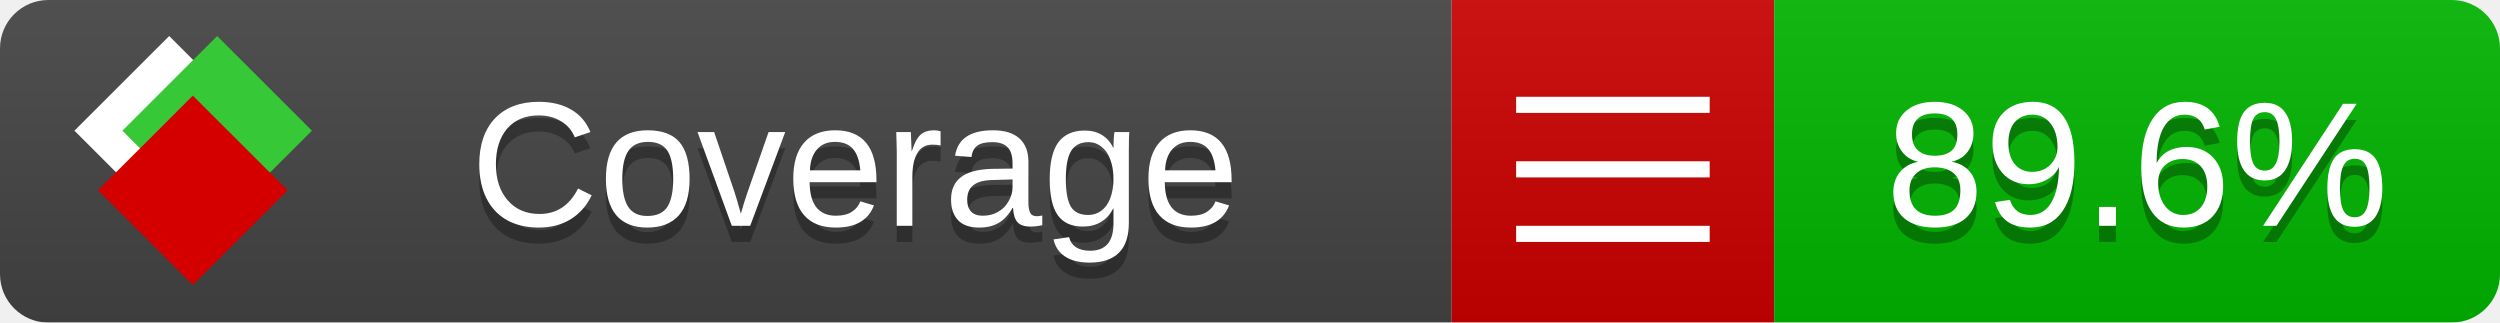
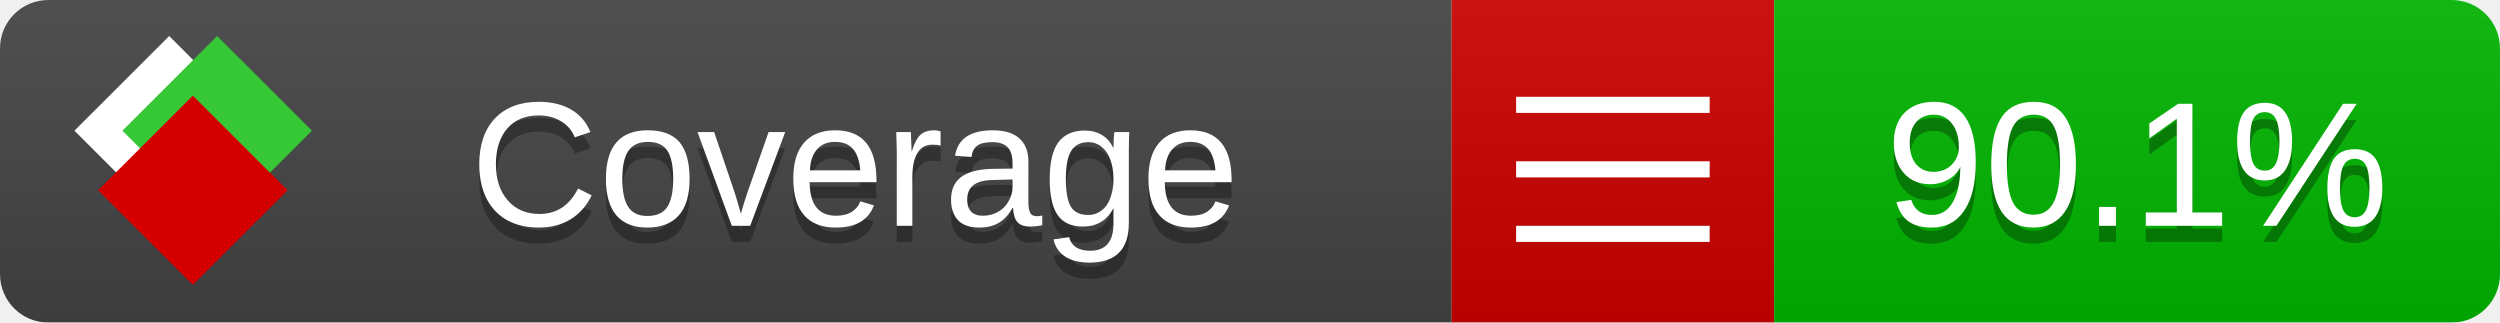
<svg xmlns="http://www.w3.org/2000/svg" xmlns:xlink="http://www.w3.org/1999/xlink" width="155" height="20">
  <style type="text/css">
          
            @keyframes fade1 {
                0% { visibility: visible; opacity: 1; }
               23% { visibility: visible; opacity: 1; }
               25% { visibility: hidden; opacity: 0; }
               48% { visibility: hidden; opacity: 0; }
               50% { visibility: hidden; opacity: 0; }
               73% { visibility: hidden; opacity: 0; }
               75% { visibility: hidden; opacity: 0; }
               98% { visibility: hidden; opacity: 0; }
              100% { visibility: visible; opacity: 1; }
            }
            @keyframes fade2 {
                0% { visibility: hidden; opacity: 0; }
               23% { visibility: hidden; opacity: 0; }
               25% { visibility: visible; opacity: 1; }
               48% { visibility: visible; opacity: 1; }
               50% { visibility: hidden; opacity: 0; }
               73% { visibility: hidden; opacity: 0; }
               75% { visibility: hidden; opacity: 0; }
               98% { visibility: hidden; opacity: 0; }
              100% { visibility: hidden; opacity: 0; }
            }
            @keyframes fade3 {
                0% { visibility: hidden; opacity: 0; }
               23% { visibility: hidden; opacity: 0; }
               25% { visibility: hidden; opacity: 0; }
               48% { visibility: hidden; opacity: 0; }
               50% { visibility: visible; opacity: 1; }
               73% { visibility: visible; opacity: 1; }
               75% { visibility: hidden; opacity: 0; }
               98% { visibility: hidden; opacity: 0; }
              100% { visibility: hidden; opacity: 0; }
            }
            @keyframes fade4 {
                0% { visibility: hidden; opacity: 0; }
               23% { visibility: hidden; opacity: 0; }
               25% { visibility: hidden; opacity: 0; }
               48% { visibility: hidden; opacity: 0; }
               50% { visibility: hidden; opacity: 0; }
               73% { visibility: hidden; opacity: 0; }
               75% { visibility: visible; opacity: 1; }
               98% { visibility: visible; opacity: 1; }
              100% { visibility: hidden; opacity: 0; }
            }
            .linecoverage {
                animation-duration: 15s;
                animation-name: fade1;
                animation-iteration-count: infinite;
            }
            .branchcoverage {
                animation-duration: 15s;
                animation-name: fade2;
                animation-iteration-count: infinite;
            }
            .methodcoverage {
                animation-duration: 15s;
                animation-name: fade3;
                animation-iteration-count: infinite;
            }
            .fullmethodcoverage {
                animation-duration: 15s;
                animation-name: fade4;
                animation-iteration-count: infinite;
            }
          
    </style>
  <defs>
    <linearGradient id="gradient" x2="0" y2="100%">
      <stop offset="0" stop-color="#bbb" stop-opacity=".1" />
      <stop offset="1" stop-opacity=".1" />
    </linearGradient>
    <linearGradient id="c">
      <stop offset="0" stop-color="#d40000" />
      <stop offset="1" stop-color="#ff2a2a" />
    </linearGradient>
    <linearGradient id="a">
      <stop offset="0" stop-color="#e0e0de" />
      <stop offset="1" stop-color="#fff" />
    </linearGradient>
    <linearGradient id="b">
      <stop offset="0" stop-color="#37c837" />
      <stop offset="1" stop-color="#217821" />
    </linearGradient>
    <linearGradient xlink:href="#a" id="e" x1="106.44" x2="69.96" y1="-11.96" y2="-46.84" gradientTransform="matrix(-.8426 -.00045 -.00045 -.8426 -94.27 -75.82)" gradientUnits="userSpaceOnUse" />
    <linearGradient xlink:href="#b" id="f" x1="56.19" x2="77.97" y1="-23.45" y2="10.62" gradientTransform="matrix(.8426 .00045 .00045 .8426 94.27 75.82)" gradientUnits="userSpaceOnUse" />
    <linearGradient xlink:href="#c" id="g" x1="79.98" x2="132.9" y1="10.79" y2="10.79" gradientTransform="matrix(.8426 .00045 .00045 .8426 94.27 75.82)" gradientUnits="userSpaceOnUse" />
    <mask id="mask">
      <rect width="155" height="20" rx="3" fill="#fff" />
    </mask>
    <g id="icon" transform="matrix(.04486 0 0 .04481 -.48 -.63)">
      <rect width="52.92" height="52.92" x="-109.72" y="-27.13" fill="url(#e)" transform="rotate(-135)" />
      <rect width="52.92" height="52.92" x="70.19" y="-39.18" fill="url(#f)" transform="rotate(45)" />
      <rect width="52.92" height="52.92" x="80.05" y="-15.74" fill="url(#g)" transform="rotate(45)" />
    </g>
  </defs>
  <g mask="url(#mask)">
    <rect x="0" y="0" width="90" height="20" fill="#444" />
    <rect x="90" y="0" width="20" height="20" fill="#c00" />
    <rect x="110" y="0" width="45" height="20" fill="#00B600" />
    <rect x="0" y="0" width="155" height="20" fill="url(#gradient)" />
  </g>
  <g>
    <path class="" stroke="#fff" d="M94 6.5 h12 M94 10.5 h12 M94 14.5 h12" />
  </g>
  <g fill="#fff" text-anchor="middle" font-family="Verdana,Arial,Geneva,sans-serif" font-size="11">
    <a xlink:href="https://github.com/danielpalme/ReportGenerator" target="_top">
      <use xlink:href="#icon" transform="translate(3,1) scale(3.5)" />
    </a>
    <text x="53" y="15" fill="#010101" fill-opacity=".3">Coverage</text>
    <text x="53" y="14" fill="#fff">Coverage</text>
-     <text class="" x="132.5" y="15" fill="#010101" fill-opacity=".3">89.6%</text>
-     <text class="" x="132.5" y="14">89.6%</text>
+     <text class="" x="132.5" y="15" fill="#010101" fill-opacity=".3">90.1%</text>
+     <text class="" x="132.5" y="14">90.1%</text>
  </g>
  <g>
    <rect class="" x="90" y="0" width="65" height="20" fill-opacity="0" />
  </g>
</svg>
